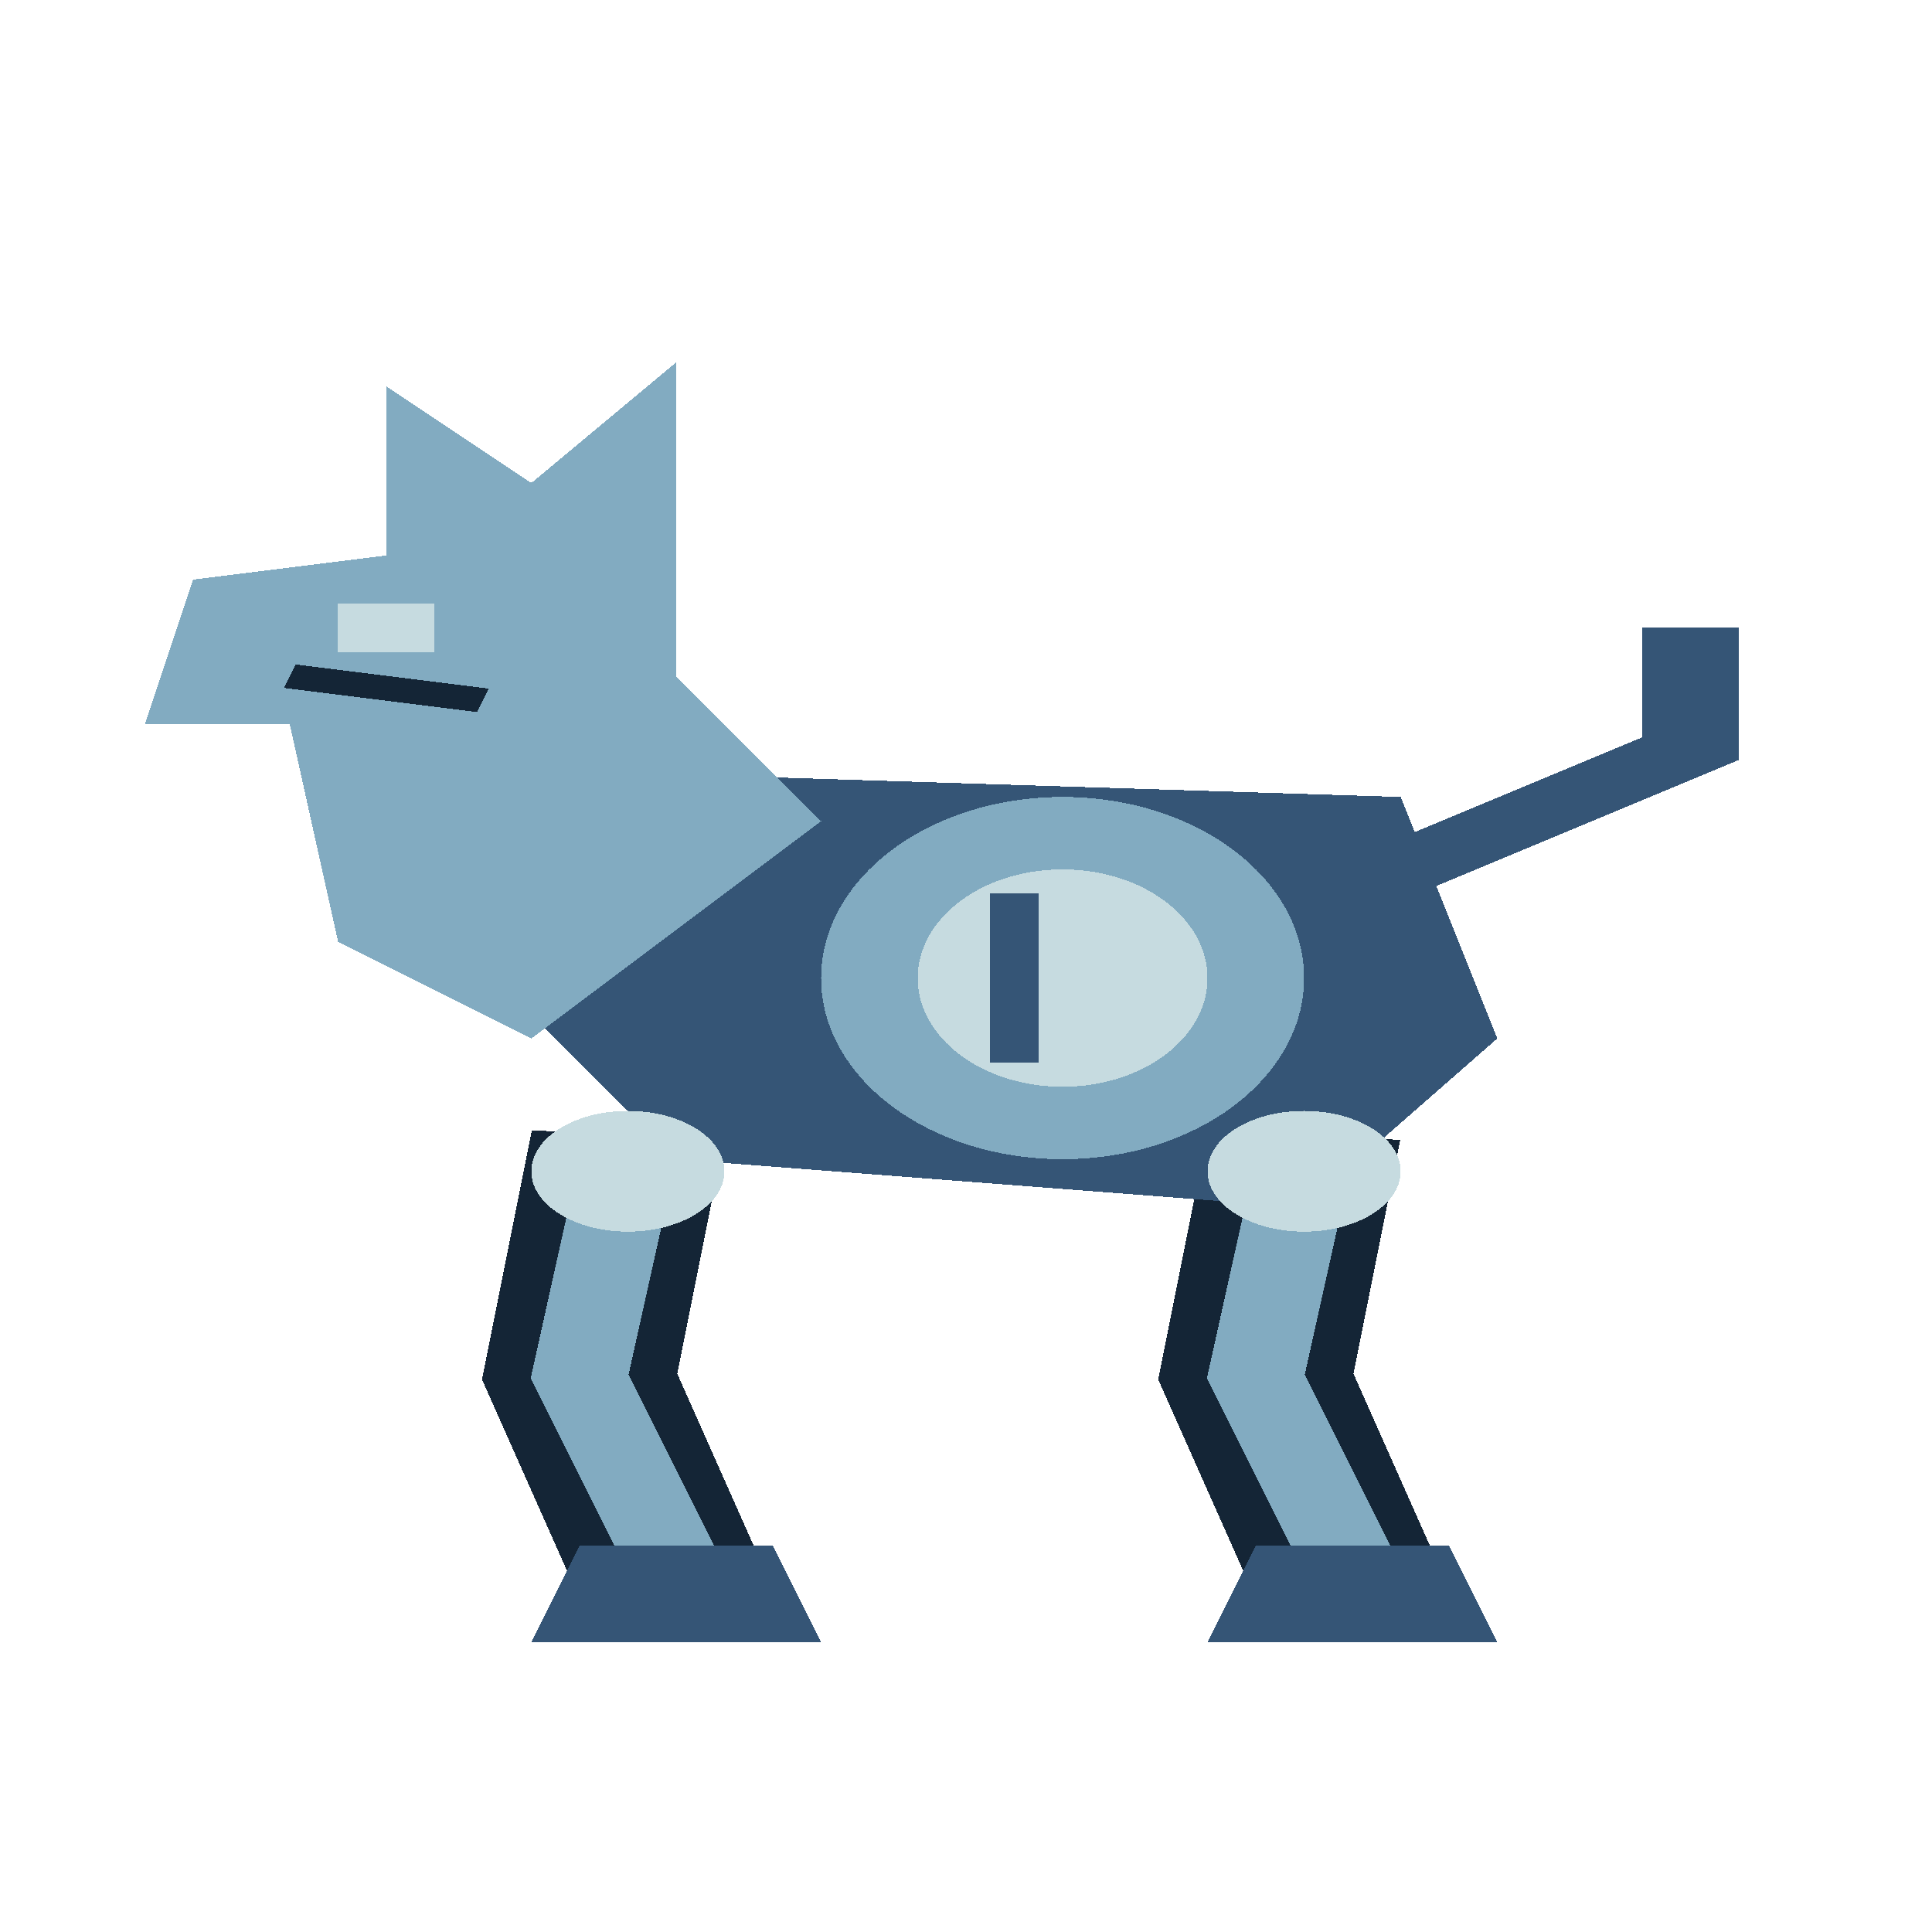
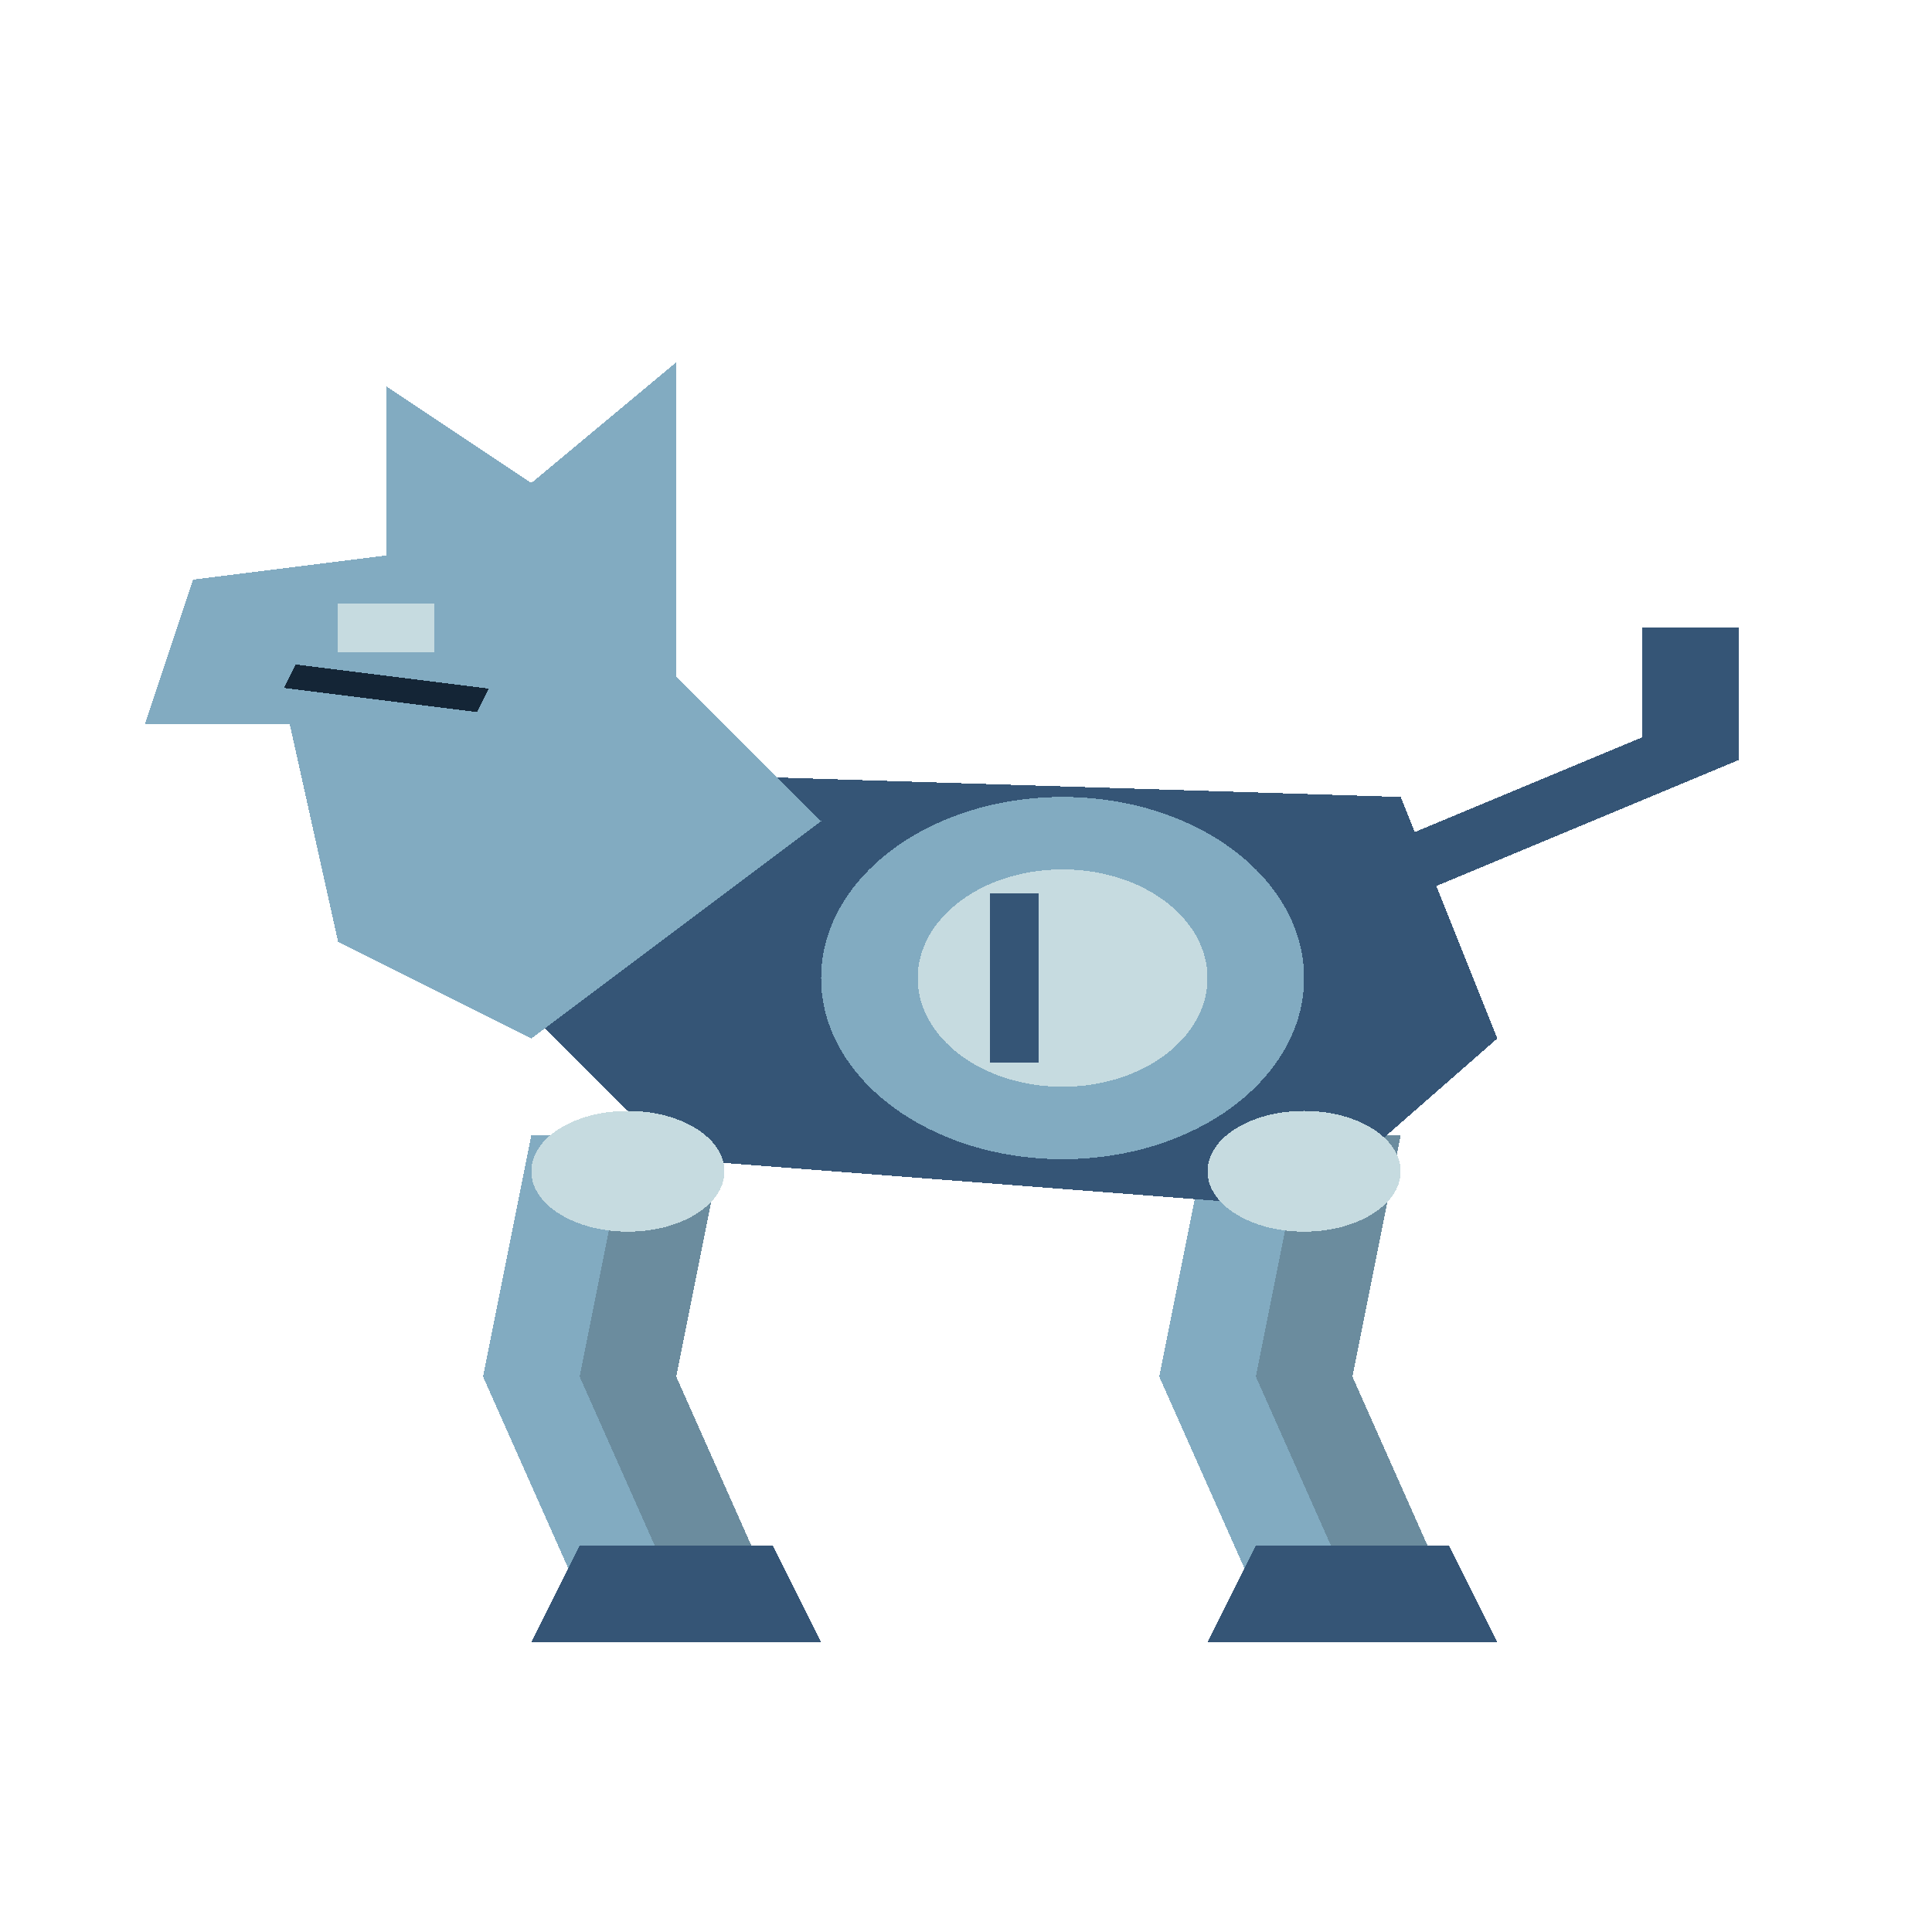
<svg xmlns="http://www.w3.org/2000/svg" width="80" height="80" viewBox="0 0 40 80" preserveAspectRatio="none" shape-rendering="crispEdges">
-   <polyline points="13,47 12,57 14,66" fill="none" stroke="#142536" stroke-width="4" />
-   <polyline points="13,48 12,57 14,65" fill="none" stroke="#82abc1" stroke-width="2" />
+   <polygon points="11,47 15,47 14,57 16,66 12,66 10,57" fill="#82abc1" />
+   <polygon points="13,47 15,47 14,57 16,66 14,66 12,57" fill="#6b8c9e" />
  <polygon points="12,64 16,64 17,68 11,68" fill="#355576" />
-   <polyline points="27,47 26,57 28,66" fill="none" stroke="#142536" stroke-width="4" />
-   <polyline points="27,48 26,57 28,65" fill="none" stroke="#82abc1" stroke-width="2" />
+   <polygon points="25,47 29,47 28,57 30,66 26,66 24,57" fill="#82abc1" />
+   <polygon points="27,47 29,47 28,57 30,66 28,66 26,57" fill="#6b8c9e" />
  <polygon points="26,64 30,64 31,68 25,68" fill="#355576" />
  <polygon points="13,32 29,33 31,43 27,50 14,48 10,40" fill="#355576" />
  <ellipse cx="22.0" cy="40.5" rx="5.0" ry="7.5" fill="#82abc1" />
  <ellipse cx="22.0" cy="40.5" rx="3.0" ry="4.5" fill="#c6dbe0" />
  <polyline points="21,37 21,44" fill="none" stroke="#355576" stroke-width="1" />
  <polygon points="11,43 7,39 6,30 3,30 4,24 8,23 8,16 11,20 14,15 14,28 17,34" fill="#82abc1" />
  <polyline points="6,28 10,29" fill="none" stroke="#142536" stroke-width="1" />
  <rect x="7" y="25" width="2" height="2" fill="#c6dbe0" />
  <polyline points="29,36 35,31 35,26" fill="none" stroke="#355576" stroke-width="2" />
  <ellipse cx="13.0" cy="48.5" rx="2.0" ry="2.5" fill="#c6dbe0" />
  <ellipse cx="27.0" cy="48.5" rx="2.0" ry="2.5" fill="#c6dbe0" />
</svg>
